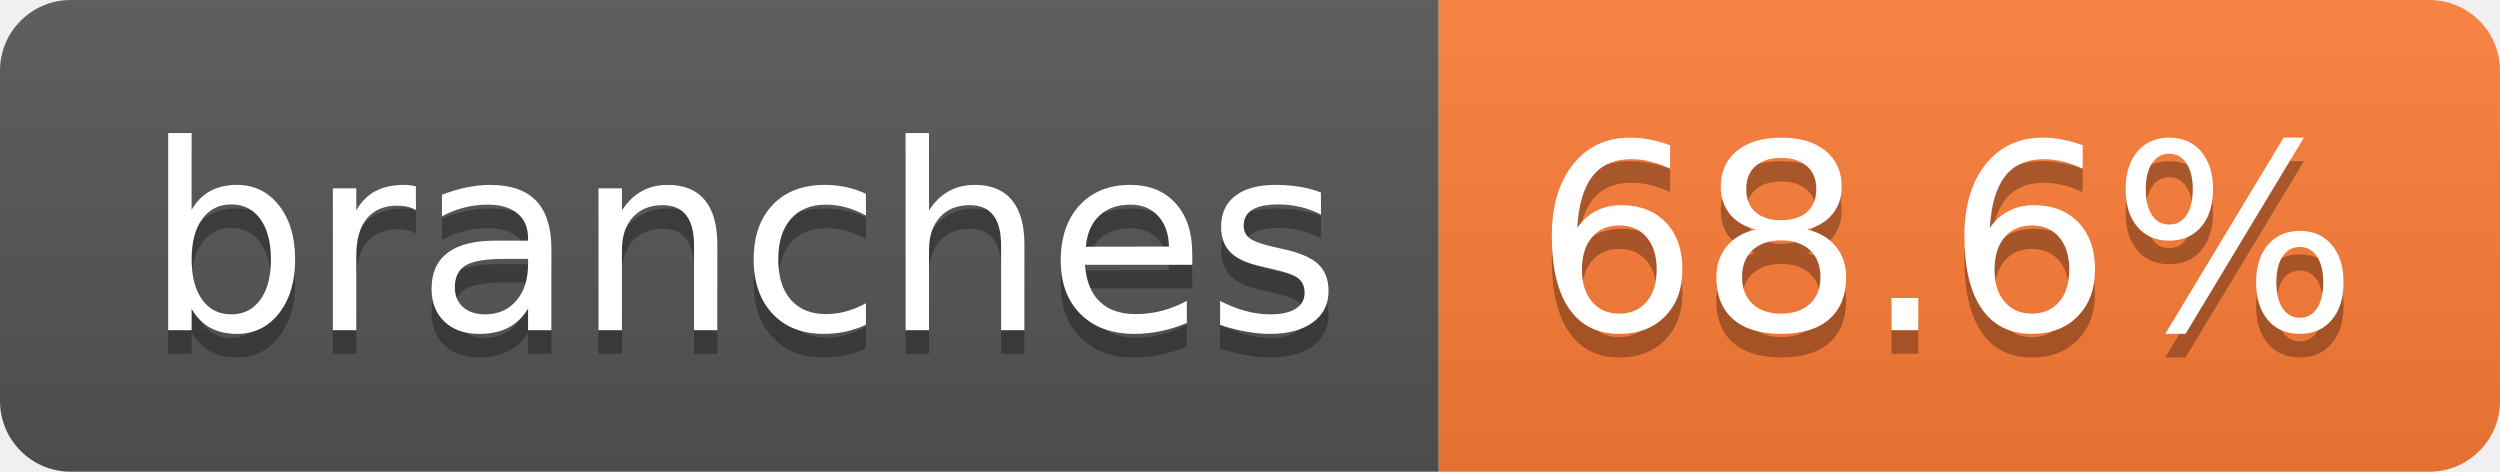
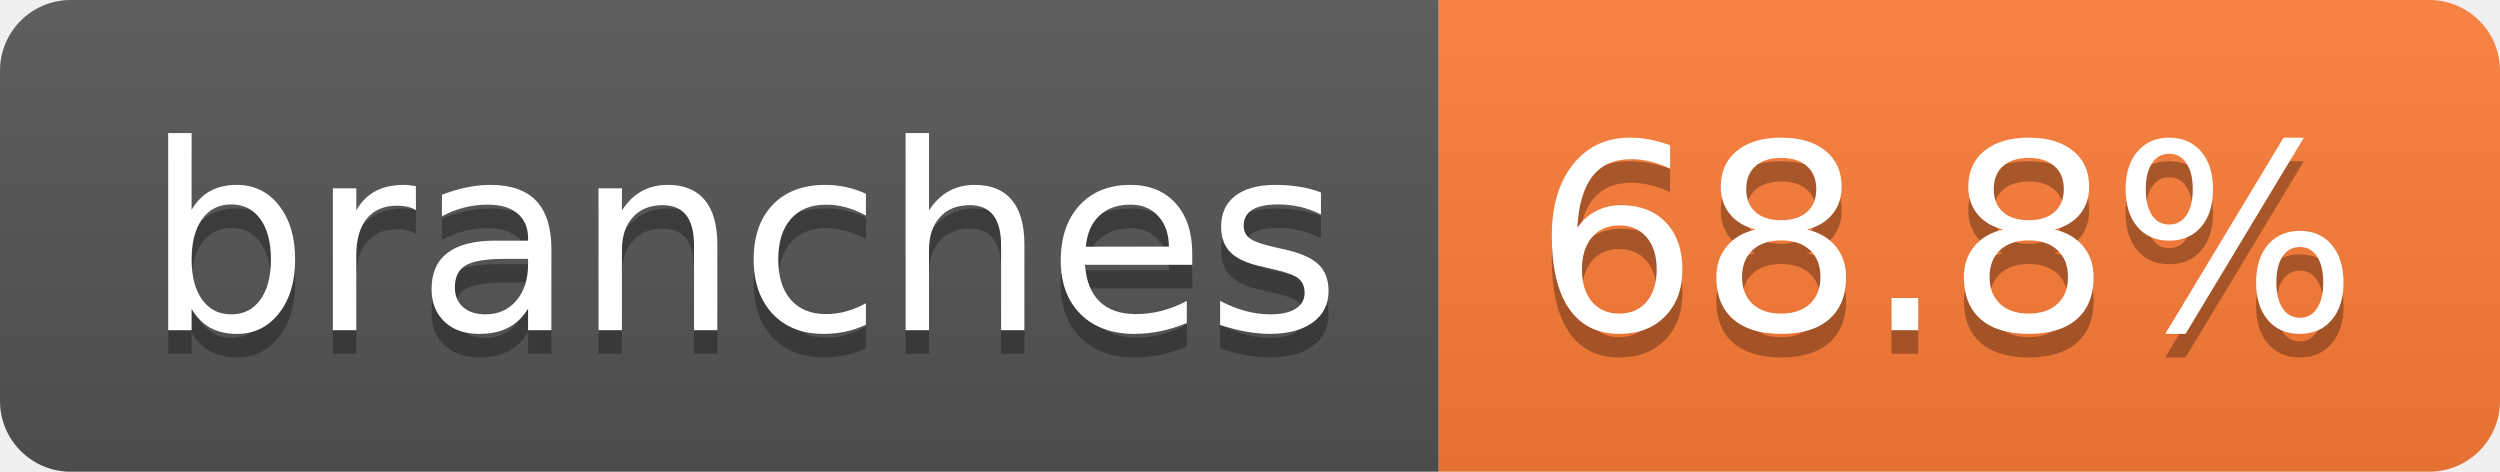
- <svg xmlns="http://www.w3.org/2000/svg" width="106" height="20" role="img" aria-label="branches: 68.6%">
+ <svg xmlns="http://www.w3.org/2000/svg" width="106" height="20" role="img" aria-label="branches: 68.8%">
  <linearGradient id="s" x2="0" y2="100%">
    <stop offset="0" stop-color="#bbb" stop-opacity=".1" />
    <stop offset="1" stop-opacity=".1" />
  </linearGradient>
  <clipPath id="r">
    <rect width="106" height="20" rx="3" fill="#fff" />
  </clipPath>
  <g clip-path="url(#r)">
    <rect width="61" height="20" fill="#555" />
    <rect x="61" width="45" height="20" fill="#fe7d37" />
    <rect width="106" height="20" fill="url(#s)" />
  </g>
  <g fill="#fff" text-anchor="middle" font-family="Verdana,Geneva,DejaVu Sans,sans-serif" text-rendering="geometricPrecision" font-size="110">
    <text aria-hidden="true" x="315" y="150" fill="#010101" fill-opacity=".3" transform="scale(.1)" textLength="507">branches</text>
    <text x="315" y="140" transform="scale(.1)" fill="#fff" textLength="507">branches</text>
-     <text aria-hidden="true" x="825" y="150" fill="#010101" fill-opacity=".3" transform="scale(.1)" textLength="350">68.6%</text>
-     <text x="825" y="140" transform="scale(.1)" fill="#fff" textLength="350">68.6%</text>
+     <text aria-hidden="true" x="825" y="150" fill="#010101" fill-opacity=".3" transform="scale(.1)" textLength="350">68.8%</text>
+     <text x="825" y="140" transform="scale(.1)" fill="#fff" textLength="350">68.8%</text>
  </g>
</svg>
